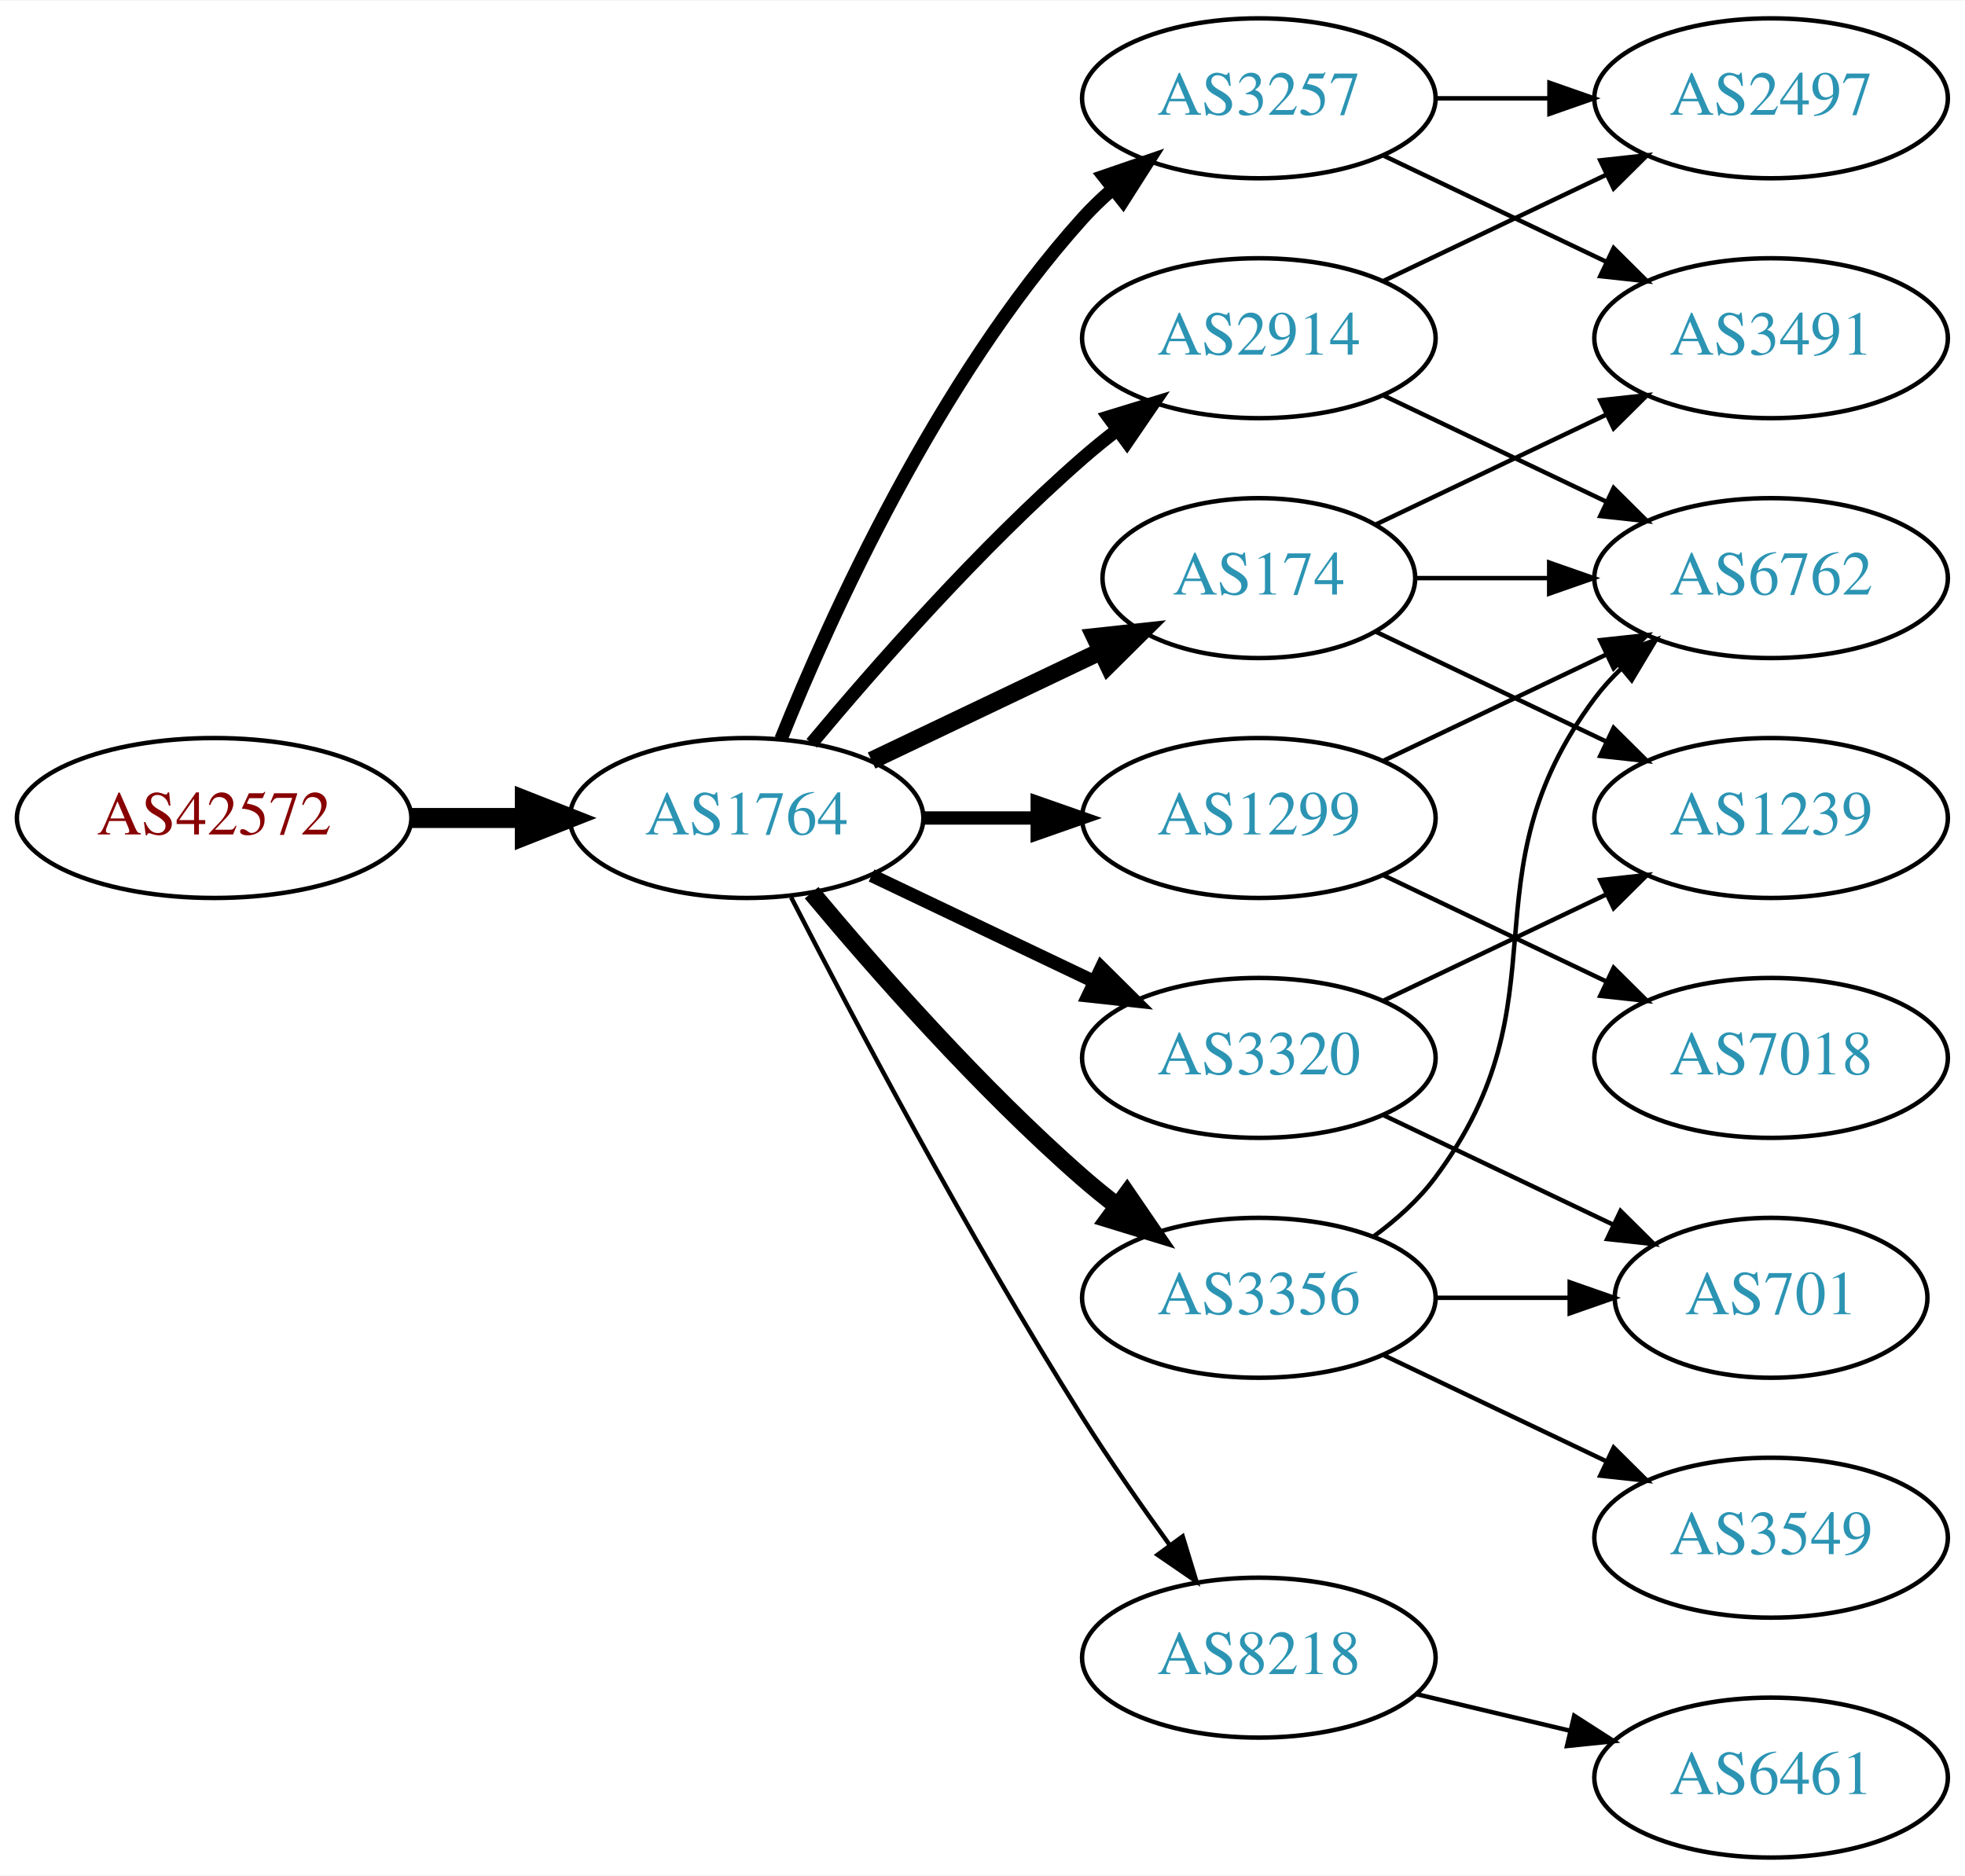
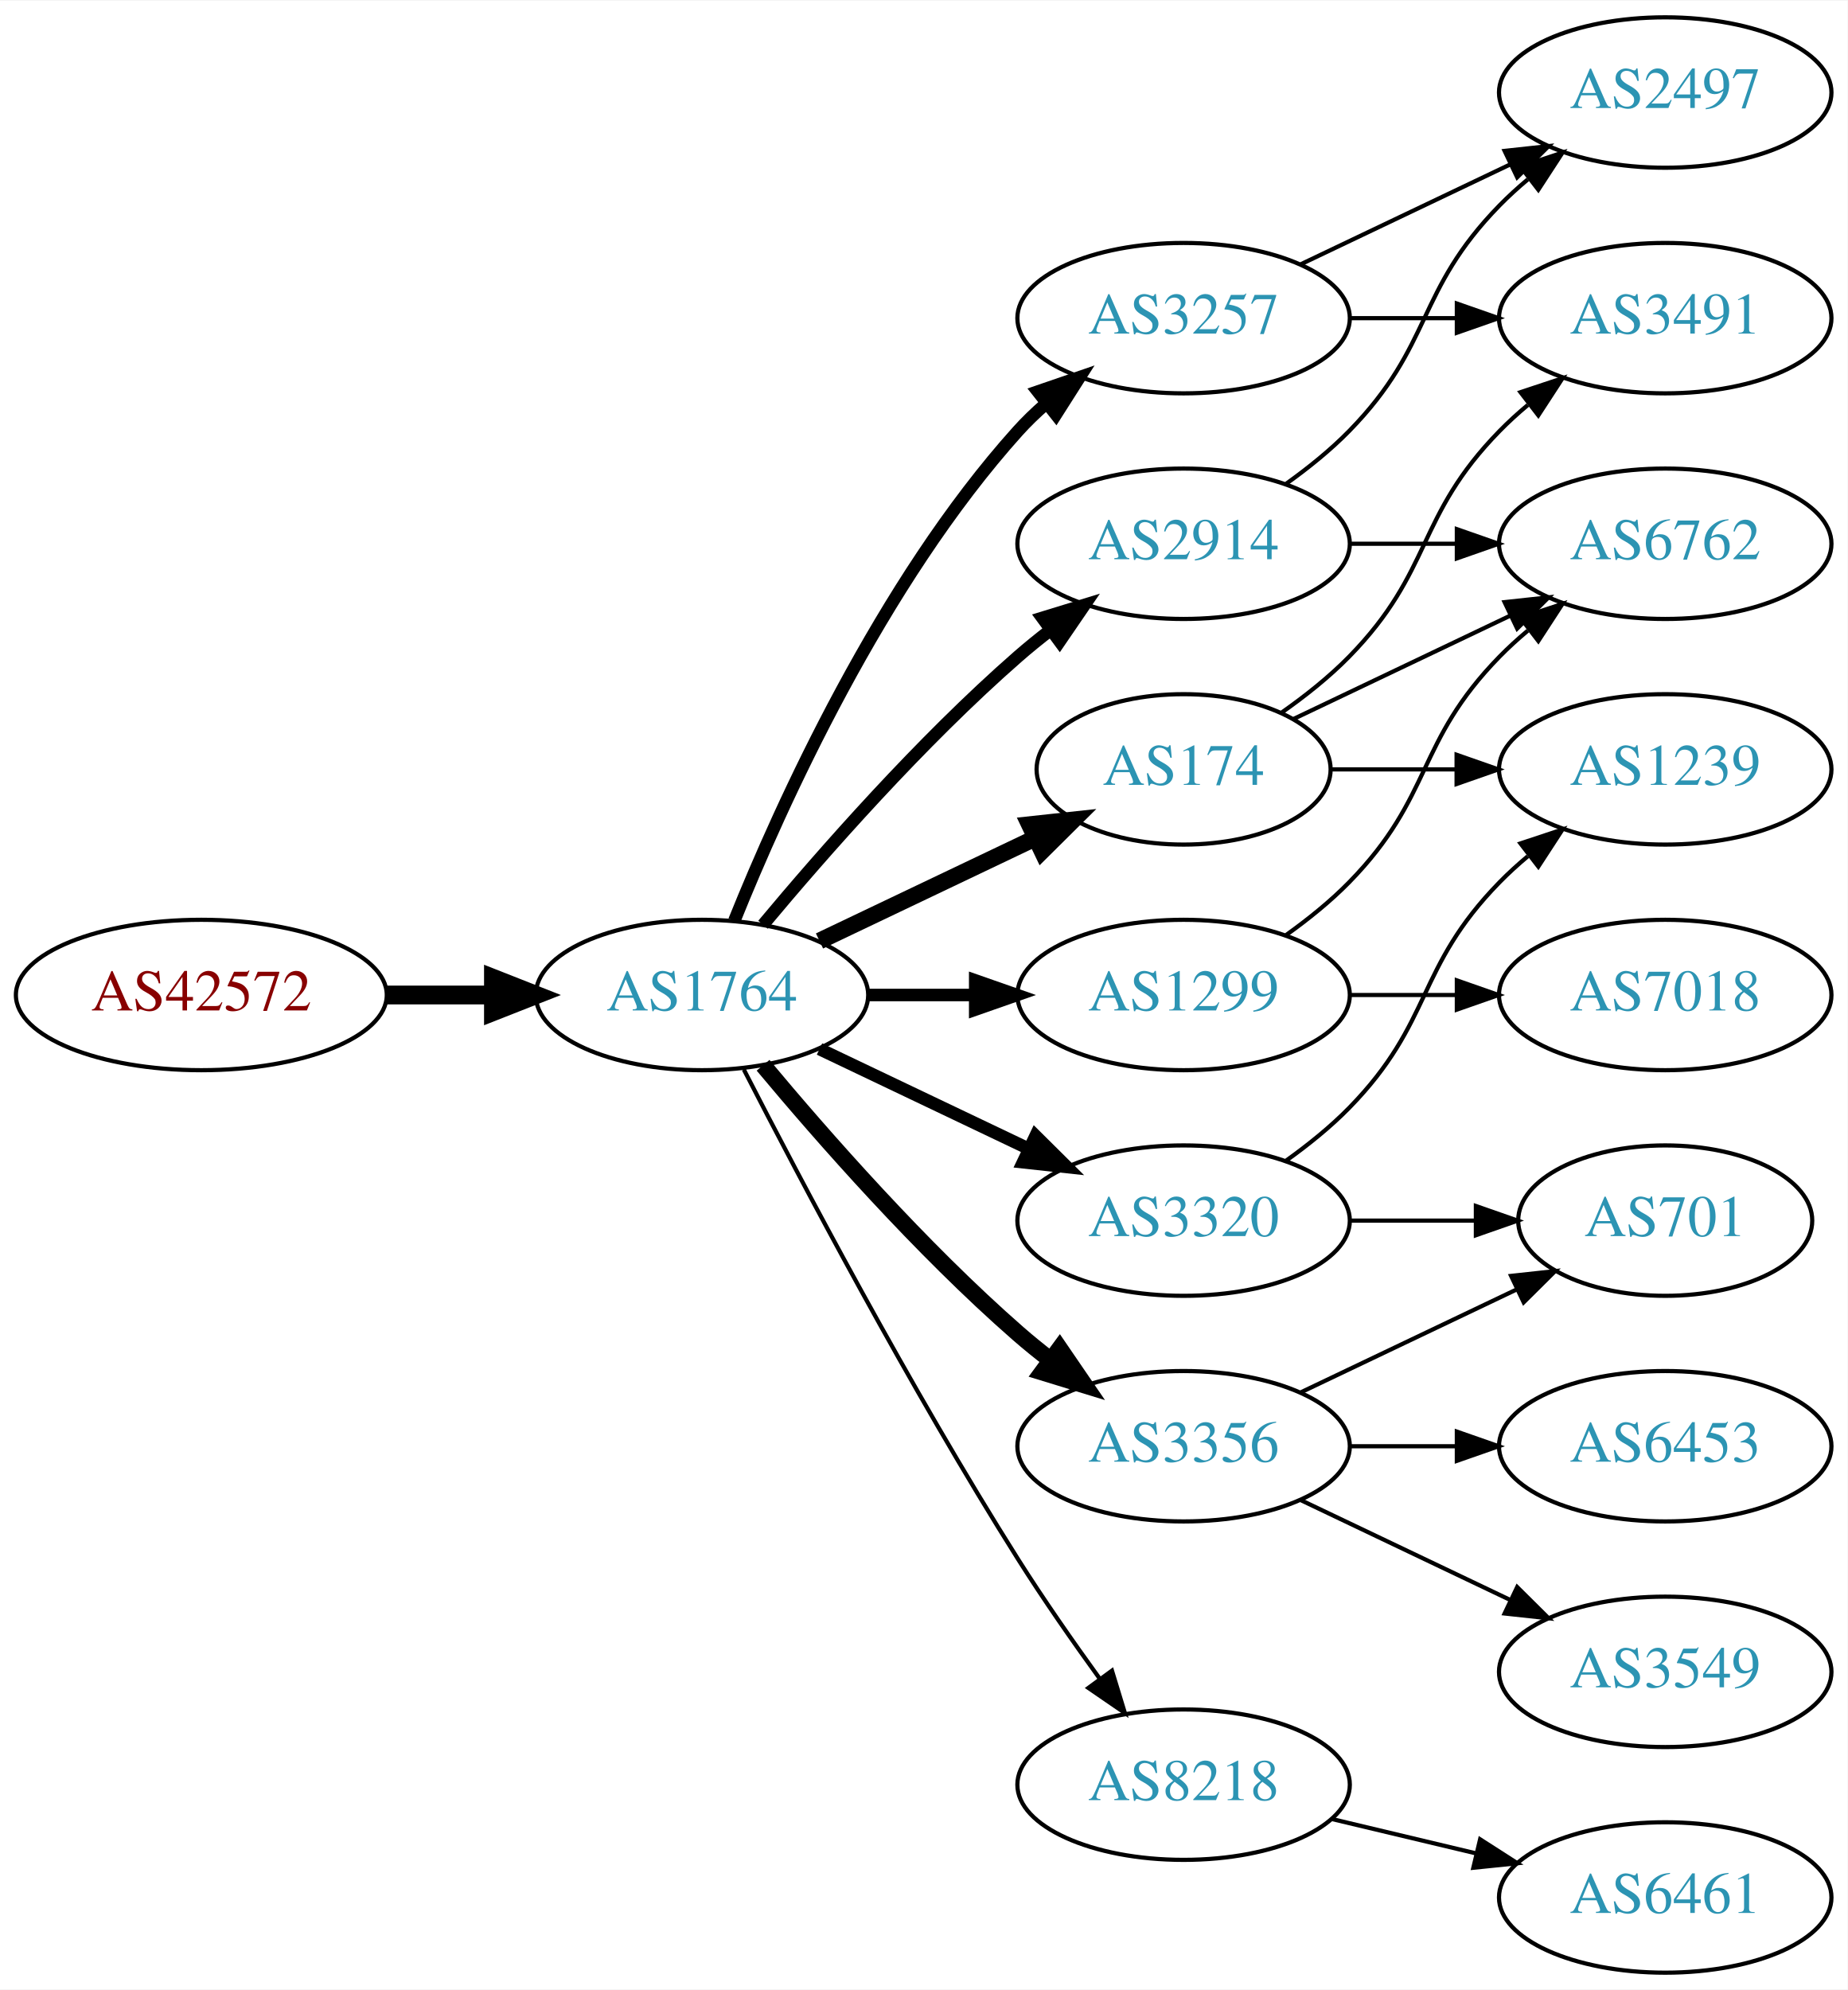
- <svg xmlns="http://www.w3.org/2000/svg" xmlns:xlink="http://www.w3.org/1999/xlink" width="442pt" height="422pt" viewBox="0.00 0.00 442.27 422.00">
-   <g id="graph0" class="graph" transform="scale(1 1) rotate(0) translate(4 418)">
-     <polygon fill="white" stroke="none" points="-4,4 -4,-418 438.271,-418 438.271,4 -4,4" />
+ <svg xmlns="http://www.w3.org/2000/svg" xmlns:xlink="http://www.w3.org/1999/xlink" width="442pt" height="476pt" viewBox="0.00 0.00 442.27 476.00">
+   <g id="graph0" class="graph" transform="scale(1 1) rotate(0) translate(4 472)">
+     <polygon fill="white" stroke="none" points="-4,4 -4,-472 438.271,-472 438.271,4 -4,4" />
    <g id="node1" class="node">
      <g id="a_node1">
        <a xlink:href="/asn/42572" xlink:title="AS42572 ~ abaton EDV-Dienstleistungs GmbH [AT]">
          <ellipse fill="#ffffff" stroke="black" cx="44.196" cy="-234" rx="44.393" ry="18" />
          <text text-anchor="middle" x="44.196" y="-230.3" font-family="Times,serif" font-size="14.00" fill="#880000">AS42572</text>
        </a>
      </g>
    </g>
    <g id="node2" class="node">
      <g id="a_node2">
        <a xlink:href="/asn/1764" xlink:title="AS1764 ~ NEXTLAYER-AS [AT]">
          <ellipse fill="#ffffff" stroke="black" cx="164.039" cy="-234" rx="39.794" ry="18" />
          <text text-anchor="middle" x="164.039" y="-230.3" font-family="Times,serif" font-size="14.00" fill="#2c94b3">AS1764</text>
        </a>
      </g>
    </g>
    <g id="edge1" class="edge">
      <path fill="none" stroke="black" stroke-width="4.5" d="M88.407,-234C96.72,-234 105.482,-234 113.965,-234" />
      <polygon fill="black" stroke="black" stroke-width="4.5" points="114.123,-237.938 124.123,-234 114.123,-230.063 114.123,-237.938" />
    </g>
    <g id="node3" class="node">
      <g id="a_node3">
+         <a xlink:href="/asn/3257" xlink:title="AS3257 ~ GTT [DE]">
+           <ellipse fill="#ffffff" stroke="black" cx="279.332" cy="-396" rx="39.794" ry="18" />
+           <text text-anchor="middle" x="279.332" y="-392.3" font-family="Times,serif" font-size="14.00" fill="#2c94b3">AS3257</text>
+         </a>
+       </g>
+     </g>
+     <g id="edge2" class="edge">
+       <path fill="none" stroke="black" stroke-width="3" d="M171.786,-251.787C182.837,-279.243 206.891,-332.578 239.685,-369 241.688,-371.224 243.906,-373.363 246.239,-375.397" />
+       <polygon fill="black" stroke="black" stroke-width="3" points="244.437,-378.433 254.458,-381.873 248.769,-372.935 244.437,-378.433" />
+     </g>
+     <g id="node4" class="node">
+       <g id="a_node4">
+         <a xlink:href="/asn/1299" xlink:title="AS1299 ~ Telia Carrier [EU]">
+           <ellipse fill="#ffffff" stroke="black" cx="279.332" cy="-234" rx="39.794" ry="18" />
+           <text text-anchor="middle" x="279.332" y="-230.3" font-family="Times,serif" font-size="14.00" fill="#2c94b3">AS1299</text>
+         </a>
+       </g>
+     </g>
+     <g id="edge3" class="edge">
+       <path fill="none" stroke="black" stroke-width="3" d="M203.711,-234C211.914,-234 220.678,-234 229.21,-234" />
+       <polygon fill="black" stroke="black" stroke-width="3" points="229.449,-237.5 239.449,-234 229.449,-230.5 229.449,-237.5" />
+     </g>
+     <g id="node5" class="node">
+       <g id="a_node5">
+         <a xlink:href="/asn/3356" xlink:title="AS3356 ~ Level 3 Parent, LLC [US]">
+           <ellipse fill="#ffffff" stroke="black" cx="279.332" cy="-126" rx="39.794" ry="18" />
+           <text text-anchor="middle" x="279.332" y="-122.3" font-family="Times,serif" font-size="14.00" fill="#2c94b3">AS3356</text>
+         </a>
+       </g>
+     </g>
+     <g id="edge4" class="edge">
+       <path fill="none" stroke="black" stroke-width="4" d="M178.669,-217.183C192.951,-200.071 216.498,-173.255 239.685,-153 242.151,-150.846 244.789,-148.706 247.487,-146.628" />
+       <polygon fill="black" stroke="black" stroke-width="4" points="249.66,-149.375 255.641,-140.63 245.512,-143.736 249.66,-149.375" />
+     </g>
+     <g id="node6" class="node">
+       <g id="a_node6">
        <a xlink:href="/asn/2914" xlink:title="AS2914 ~ NTT America, Inc. [US]">
          <ellipse fill="#ffffff" stroke="black" cx="279.332" cy="-342" rx="39.794" ry="18" />
          <text text-anchor="middle" x="279.332" y="-338.3" font-family="Times,serif" font-size="14.00" fill="#2c94b3">AS2914</text>
        </a>
      </g>
    </g>
-     <g id="edge2" class="edge">
+     <g id="edge5" class="edge">
      <path fill="none" stroke="black" stroke-width="3" d="M178.669,-250.817C192.951,-267.929 216.498,-294.745 239.685,-315 242.151,-317.154 244.789,-319.294 247.487,-321.372" />
      <polygon fill="black" stroke="black" stroke-width="3" points="245.512,-324.264 255.641,-327.37 249.66,-318.625 245.512,-324.264" />
    </g>
-     <g id="node4" class="node">
-       <g id="a_node4">
+     <g id="node7" class="node">
+       <g id="a_node7">
        <a xlink:href="/asn/8218" xlink:title="AS8218 ~ legacy Neotelecoms [FR]">
          <ellipse fill="#ffffff" stroke="black" cx="279.332" cy="-45" rx="39.794" ry="18" />
          <text text-anchor="middle" x="279.332" y="-41.3" font-family="Times,serif" font-size="14.00" fill="#2c94b3">AS8218</text>
        </a>
      </g>
    </g>
-     <g id="edge3" class="edge">
+     <g id="edge6" class="edge">
      <path fill="none" stroke="black" d="M174.065,-216.148C187.501,-189.945 213.95,-139.763 239.685,-99 245.748,-89.396 252.868,-79.187 259.333,-70.261" />
      <polygon fill="black" stroke="black" points="262.185,-72.291 265.276,-62.157 256.54,-68.152 262.185,-72.291" />
    </g>
-     <g id="node5" class="node">
-       <g id="a_node5">
+     <g id="node8" class="node">
+       <g id="a_node8">
        <a xlink:href="/asn/174" xlink:title="AS174 ~ Cogent Communications [US]">
          <ellipse fill="#ffffff" stroke="black" cx="279.332" cy="-288" rx="35.194" ry="18" />
          <text text-anchor="middle" x="279.332" y="-284.3" font-family="Times,serif" font-size="14.00" fill="#2c94b3">AS174</text>
        </a>
      </g>
    </g>
-     <g id="edge4" class="edge">
+     <g id="edge7" class="edge">
      <path fill="none" stroke="black" stroke-width="4" d="M192.175,-246.934C207.607,-254.29 227.092,-263.577 243.628,-271.459" />
      <polygon fill="black" stroke="black" stroke-width="4" points="242.436,-274.768 252.969,-275.911 245.448,-268.449 242.436,-274.768" />
    </g>
-     <g id="node6" class="node">
-       <g id="a_node6">
-         <a xlink:href="/asn/3257" xlink:title="AS3257 ~ GTT [DE]">
-           <ellipse fill="#ffffff" stroke="black" cx="279.332" cy="-396" rx="39.794" ry="18" />
-           <text text-anchor="middle" x="279.332" y="-392.3" font-family="Times,serif" font-size="14.00" fill="#2c94b3">AS3257</text>
-         </a>
-       </g>
-     </g>
-     <g id="edge5" class="edge">
-       <path fill="none" stroke="black" stroke-width="3" d="M171.786,-251.787C182.837,-279.243 206.891,-332.578 239.685,-369 241.688,-371.224 243.906,-373.363 246.239,-375.397" />
-       <polygon fill="black" stroke="black" stroke-width="3" points="244.437,-378.433 254.458,-381.873 248.769,-372.935 244.437,-378.433" />
-     </g>
-     <g id="node7" class="node">
-       <g id="a_node7">
-         <a xlink:href="/asn/1299" xlink:title="AS1299 ~ Telia Carrier [EU]">
-           <ellipse fill="#ffffff" stroke="black" cx="279.332" cy="-234" rx="39.794" ry="18" />
-           <text text-anchor="middle" x="279.332" y="-230.3" font-family="Times,serif" font-size="14.00" fill="#2c94b3">AS1299</text>
-         </a>
-       </g>
-     </g>
-     <g id="edge6" class="edge">
-       <path fill="none" stroke="black" stroke-width="3" d="M203.711,-234C211.914,-234 220.678,-234 229.21,-234" />
-       <polygon fill="black" stroke="black" stroke-width="3" points="229.449,-237.5 239.449,-234 229.449,-230.5 229.449,-237.5" />
-     </g>
-     <g id="node8" class="node">
-       <g id="a_node8">
+     <g id="node9" class="node">
+       <g id="a_node9">
        <a xlink:href="/asn/3320" xlink:title="AS3320 ~ DTAG [DE]">
          <ellipse fill="#ffffff" stroke="black" cx="279.332" cy="-180" rx="39.794" ry="18" />
          <text text-anchor="middle" x="279.332" y="-176.3" font-family="Times,serif" font-size="14.00" fill="#2c94b3">AS3320</text>
        </a>
      </g>
    </g>
-     <g id="edge7" class="edge">
+     <g id="edge8" class="edge">
      <path fill="none" stroke="black" stroke-width="3" d="M192.175,-221.066C207.169,-213.919 225.99,-204.948 242.213,-197.215" />
      <polygon fill="black" stroke="black" stroke-width="3" points="243.895,-200.291 251.417,-192.829 240.884,-193.972 243.895,-200.291" />
    </g>
-     <g id="node9" class="node">
-       <g id="a_node9">
-         <a xlink:href="/asn/3356" xlink:title="AS3356 ~ Level 3 Parent, LLC [US]">
-           <ellipse fill="#ffffff" stroke="black" cx="279.332" cy="-126" rx="39.794" ry="18" />
-           <text text-anchor="middle" x="279.332" y="-122.3" font-family="Times,serif" font-size="14.00" fill="#2c94b3">AS3356</text>
-         </a>
-       </g>
-     </g>
-     <g id="edge8" class="edge">
-       <path fill="none" stroke="black" stroke-width="4" d="M178.669,-217.183C192.951,-200.071 216.498,-173.255 239.685,-153 242.151,-150.846 244.789,-148.706 247.487,-146.628" />
-       <polygon fill="black" stroke="black" stroke-width="4" points="249.66,-149.375 255.641,-140.63 245.512,-143.736 249.66,-149.375" />
-     </g>
    <g id="node13" class="node">
      <g id="a_node13">
+         <a xlink:href="/asn/2497" xlink:title="AS2497 ~ Internet Initiative Japan Inc. [JP]">
+           <ellipse fill="#ffffff" stroke="black" cx="394.625" cy="-450" rx="39.794" ry="18" />
+           <text text-anchor="middle" x="394.625" y="-446.3" font-family="Times,serif" font-size="14.00" fill="#2c94b3">AS2497</text>
+         </a>
+       </g>
+     </g>
+     <g id="edge23" class="edge">
+       <path fill="none" stroke="black" d="M307.468,-408.934C322.462,-416.081 341.283,-425.052 357.506,-432.785" />
+       <polygon fill="black" stroke="black" points="356.177,-436.028 366.71,-437.171 359.188,-429.709 356.177,-436.028" />
+     </g>
+     <g id="node18" class="node">
+       <g id="a_node18">
+         <a xlink:href="/asn/3491" xlink:title="AS3491 ~ PCCW Global, Inc. [US]">
+           <ellipse fill="#ffffff" stroke="black" cx="394.625" cy="-396" rx="39.794" ry="18" />
+           <text text-anchor="middle" x="394.625" y="-392.3" font-family="Times,serif" font-size="14.00" fill="#2c94b3">AS3491</text>
+         </a>
+       </g>
+     </g>
+     <g id="edge22" class="edge">
+       <path fill="none" stroke="black" d="M319.004,-396C327.207,-396 335.971,-396 344.503,-396" />
+       <polygon fill="black" stroke="black" points="344.742,-399.5 354.742,-396 344.742,-392.5 344.742,-399.5" />
+     </g>
+     <g id="node14" class="node">
+       <g id="a_node14">
        <a xlink:href="/asn/6762" xlink:title="AS6762 ~ TELECOM ITALIA SPARKLE S.p.A. [IT]">
-           <ellipse fill="#ffffff" stroke="black" cx="394.625" cy="-288" rx="39.794" ry="18" />
-           <text text-anchor="middle" x="394.625" y="-284.3" font-family="Times,serif" font-size="14.00" fill="#2c94b3">AS6762</text>
+           <ellipse fill="#ffffff" stroke="black" cx="394.625" cy="-342" rx="39.794" ry="18" />
+           <text text-anchor="middle" x="394.625" y="-338.3" font-family="Times,serif" font-size="14.00" fill="#2c94b3">AS6762</text>
        </a>
      </g>
    </g>
    <g id="edge16" class="edge">
-       <path fill="none" stroke="black" d="M307.468,-329.066C322.462,-321.919 341.283,-312.948 357.506,-305.215" />
-       <polygon fill="black" stroke="black" points="359.188,-308.291 366.71,-300.829 356.177,-301.972 359.188,-308.291" />
+       <path fill="none" stroke="black" d="M303.926,-248.389C309.182,-252.148 314.513,-256.437 318.978,-261 339.151,-281.617 334.806,-294.383 354.978,-315 357.071,-317.139 359.354,-319.218 361.731,-321.21" />
+       <polygon fill="black" stroke="black" points="359.974,-324.275 370.031,-327.611 364.249,-318.732 359.974,-324.275" />
+     </g>
+     <g id="node16" class="node">
+       <g id="a_node16">
+         <a xlink:href="/asn/7018" xlink:title="AS7018 ~ AT&amp;T Services, Inc. [US]">
+           <ellipse fill="#ffffff" stroke="black" cx="394.625" cy="-234" rx="39.794" ry="18" />
+           <text text-anchor="middle" x="394.625" y="-230.3" font-family="Times,serif" font-size="14.00" fill="#2c94b3">AS7018</text>
+         </a>
+       </g>
+     </g>
+     <g id="edge15" class="edge">
+       <path fill="none" stroke="black" d="M319.004,-234C327.207,-234 335.971,-234 344.503,-234" />
+       <polygon fill="black" stroke="black" points="344.742,-237.5 354.742,-234 344.742,-230.5 344.742,-237.5" />
+     </g>
+     <g id="node10" class="node">
+       <g id="a_node10">
+         <a xlink:href="/asn/6453" xlink:title="AS6453 ~ TATA COMMUNICATIONS (AMERICA) INC [US]">
+           <ellipse fill="#ffffff" stroke="black" cx="394.625" cy="-126" rx="39.794" ry="18" />
+           <text text-anchor="middle" x="394.625" y="-122.3" font-family="Times,serif" font-size="14.00" fill="#2c94b3">AS6453</text>
+         </a>
+       </g>
+     </g>
+     <g id="edge9" class="edge">
+       <path fill="none" stroke="black" d="M319.004,-126C327.207,-126 335.971,-126 344.503,-126" />
+       <polygon fill="black" stroke="black" points="344.742,-129.5 354.742,-126 344.742,-122.5 344.742,-129.5" />
+     </g>
+     <g id="node11" class="node">
+       <g id="a_node11">
+         <a xlink:href="/asn/3549" xlink:title="AS3549 ~ Level 3 Parent, LLC [US]">
+           <ellipse fill="#ffffff" stroke="black" cx="394.625" cy="-72" rx="39.794" ry="18" />
+           <text text-anchor="middle" x="394.625" y="-68.3" font-family="Times,serif" font-size="14.00" fill="#2c94b3">AS3549</text>
+         </a>
+       </g>
+     </g>
+     <g id="edge10" class="edge">
+       <path fill="none" stroke="black" d="M307.468,-113.066C322.462,-105.919 341.283,-96.948 357.506,-89.215" />
+       <polygon fill="black" stroke="black" points="359.188,-92.291 366.71,-84.829 356.177,-85.972 359.188,-92.291" />
+     </g>
+     <g id="node12" class="node">
+       <g id="a_node12">
+         <a xlink:href="/asn/701" xlink:title="AS701 ~ UUNET [US]">
+           <ellipse fill="#ffffff" stroke="black" cx="394.625" cy="-180" rx="35.194" ry="18" />
+           <text text-anchor="middle" x="394.625" y="-176.3" font-family="Times,serif" font-size="14.00" fill="#2c94b3">AS701</text>
+         </a>
+       </g>
+     </g>
+     <g id="edge11" class="edge">
+       <path fill="none" stroke="black" d="M307.468,-138.934C322.9,-146.29 342.385,-155.577 358.92,-163.459" />
+       <polygon fill="black" stroke="black" points="357.729,-166.768 368.262,-167.911 360.741,-160.449 357.729,-166.768" />
+     </g>
+     <g id="edge12" class="edge">
+       <path fill="none" stroke="black" d="M303.926,-356.389C309.182,-360.148 314.513,-364.437 318.978,-369 339.151,-389.617 334.806,-402.383 354.978,-423 357.071,-425.139 359.354,-427.218 361.731,-429.21" />
+       <polygon fill="black" stroke="black" points="359.974,-432.275 370.031,-435.611 364.249,-426.732 359.974,-432.275" />
+     </g>
+     <g id="edge13" class="edge">
+       <path fill="none" stroke="black" d="M319.004,-342C327.207,-342 335.971,-342 344.503,-342" />
+       <polygon fill="black" stroke="black" points="344.742,-345.5 354.742,-342 344.742,-338.5 344.742,-345.5" />
    </g>
    <g id="node15" class="node">
      <g id="a_node15">
-         <a xlink:href="/asn/2497" xlink:title="AS2497 ~ Internet Initiative Japan Inc. [JP]">
-           <ellipse fill="#ffffff" stroke="black" cx="394.625" cy="-396" rx="39.794" ry="18" />
-           <text text-anchor="middle" x="394.625" y="-392.3" font-family="Times,serif" font-size="14.00" fill="#2c94b3">AS2497</text>
-         </a>
-       </g>
-     </g>
-     <g id="edge15" class="edge">
-       <path fill="none" stroke="black" d="M307.468,-354.934C322.462,-362.081 341.283,-371.052 357.506,-378.785" />
-       <polygon fill="black" stroke="black" points="356.177,-382.028 366.71,-383.171 359.188,-375.709 356.177,-382.028" />
-     </g>
-     <g id="node10" class="node">
-       <g id="a_node10">
        <a xlink:href="/asn/6461" xlink:title="AS6461 ~ Zayo Bandwidth [US]">
          <ellipse fill="#ffffff" stroke="black" cx="394.625" cy="-18" rx="39.794" ry="18" />
          <text text-anchor="middle" x="394.625" y="-14.3" font-family="Times,serif" font-size="14.00" fill="#2c94b3">AS6461</text>
        </a>
      </g>
    </g>
-     <g id="edge9" class="edge">
+     <g id="edge14" class="edge">
      <path fill="none" stroke="black" d="M314.939,-36.752C325.81,-34.162 337.964,-31.265 349.407,-28.538" />
      <polygon fill="black" stroke="black" points="350.313,-31.92 359.229,-26.197 348.69,-25.111 350.313,-31.92" />
    </g>
-     <g id="node11" class="node">
-       <g id="a_node11">
-         <a xlink:href="/asn/3491" xlink:title="AS3491 ~ PCCW Global, Inc. [US]">
-           <ellipse fill="#ffffff" stroke="black" cx="394.625" cy="-342" rx="39.794" ry="18" />
-           <text text-anchor="middle" x="394.625" y="-338.3" font-family="Times,serif" font-size="14.00" fill="#2c94b3">AS3491</text>
-         </a>
-       </g>
-     </g>
-     <g id="edge10" class="edge">
+     <g id="edge18" class="edge">
      <path fill="none" stroke="black" d="M305.757,-300.119C321.059,-307.413 340.783,-316.814 357.665,-324.86" />
      <polygon fill="black" stroke="black" points="356.172,-328.026 366.705,-329.169 359.184,-321.707 356.172,-328.026" />
    </g>
-     <g id="node12" class="node">
-       <g id="a_node12">
+     <g id="node17" class="node">
+       <g id="a_node17">
        <a xlink:href="/asn/1239" xlink:title="AS1239 ~ Sprint [US]">
-           <ellipse fill="#ffffff" stroke="black" cx="394.625" cy="-234" rx="39.794" ry="18" />
-           <text text-anchor="middle" x="394.625" y="-230.3" font-family="Times,serif" font-size="14.00" fill="#2c94b3">AS1239</text>
-         </a>
-       </g>
-     </g>
-     <g id="edge11" class="edge">
-       <path fill="none" stroke="black" d="M305.757,-275.881C321.059,-268.587 340.783,-259.186 357.665,-251.14" />
-       <polygon fill="black" stroke="black" points="359.184,-254.293 366.705,-246.831 356.172,-247.974 359.184,-254.293" />
-     </g>
-     <g id="edge12" class="edge">
+           <ellipse fill="#ffffff" stroke="black" cx="394.625" cy="-288" rx="39.794" ry="18" />
+           <text text-anchor="middle" x="394.625" y="-284.3" font-family="Times,serif" font-size="14.00" fill="#2c94b3">AS1239</text>
+         </a>
+       </g>
+     </g>
+     <g id="edge17" class="edge">
      <path fill="none" stroke="black" d="M314.631,-288C324.008,-288 334.358,-288 344.393,-288" />
      <polygon fill="black" stroke="black" points="344.681,-291.5 354.681,-288 344.681,-284.5 344.681,-291.5" />
    </g>
+     <g id="edge19" class="edge">
+       <path fill="none" stroke="black" d="M302.714,-301.532C308.356,-305.49 314.17,-310.086 318.978,-315 339.151,-335.617 334.806,-348.383 354.978,-369 357.071,-371.139 359.354,-373.218 361.731,-375.21" />
+       <polygon fill="black" stroke="black" points="359.974,-378.275 370.031,-381.611 364.249,-372.732 359.974,-378.275" />
+     </g>
    <g id="edge20" class="edge">
-       <path fill="none" stroke="black" d="M307.468,-383.066C322.462,-375.919 341.283,-366.948 357.506,-359.215" />
-       <polygon fill="black" stroke="black" points="359.188,-362.291 366.71,-354.829 356.177,-355.972 359.188,-362.291" />
-     </g>
-     <g id="edge19" class="edge">
-       <path fill="none" stroke="black" d="M319.004,-396C327.207,-396 335.971,-396 344.503,-396" />
-       <polygon fill="black" stroke="black" points="344.742,-399.5 354.742,-396 344.742,-392.5 344.742,-399.5" />
-     </g>
-     <g id="edge14" class="edge">
-       <path fill="none" stroke="black" d="M307.468,-246.934C322.462,-254.081 341.283,-263.052 357.506,-270.785" />
-       <polygon fill="black" stroke="black" points="356.177,-274.028 366.71,-275.171 359.188,-267.709 356.177,-274.028" />
-     </g>
-     <g id="node14" class="node">
-       <g id="a_node14">
-         <a xlink:href="/asn/7018" xlink:title="AS7018 ~ AT&amp;T Services, Inc. [US]">
-           <ellipse fill="#ffffff" stroke="black" cx="394.625" cy="-180" rx="39.794" ry="18" />
-           <text text-anchor="middle" x="394.625" y="-176.3" font-family="Times,serif" font-size="14.00" fill="#2c94b3">AS7018</text>
-         </a>
-       </g>
-     </g>
-     <g id="edge13" class="edge">
-       <path fill="none" stroke="black" d="M307.468,-221.066C322.462,-213.919 341.283,-204.948 357.506,-197.215" />
-       <polygon fill="black" stroke="black" points="359.188,-200.291 366.71,-192.829 356.177,-193.972 359.188,-200.291" />
-     </g>
-     <g id="edge18" class="edge">
-       <path fill="none" stroke="black" d="M307.468,-192.934C322.462,-200.081 341.283,-209.052 357.506,-216.785" />
-       <polygon fill="black" stroke="black" points="356.177,-220.028 366.71,-221.171 359.188,-213.709 356.177,-220.028" />
-     </g>
-     <g id="node16" class="node">
-       <g id="a_node16">
-         <a xlink:href="/asn/701" xlink:title="AS701 ~ UUNET [US]">
-           <ellipse fill="#ffffff" stroke="black" cx="394.625" cy="-126" rx="35.194" ry="18" />
-           <text text-anchor="middle" x="394.625" y="-122.3" font-family="Times,serif" font-size="14.00" fill="#2c94b3">AS701</text>
-         </a>
-       </g>
-     </g>
-     <g id="edge17" class="edge">
-       <path fill="none" stroke="black" d="M307.468,-167.066C322.9,-159.71 342.385,-150.423 358.92,-142.541" />
-       <polygon fill="black" stroke="black" points="360.741,-145.551 368.262,-138.089 357.729,-139.232 360.741,-145.551" />
-     </g>
-     <g id="edge23" class="edge">
-       <path fill="none" stroke="black" d="M305.262,-139.882C310.338,-143.611 315.256,-148.016 318.978,-153 349.249,-193.542 324.707,-220.458 354.978,-261 356.723,-263.336 358.73,-265.545 360.893,-267.617" />
-       <polygon fill="black" stroke="black" points="358.771,-270.405 368.694,-274.118 363.253,-265.027 358.771,-270.405" />
-     </g>
-     <g id="edge22" class="edge">
-       <path fill="none" stroke="black" d="M319.004,-126C328.709,-126 339.2,-126 349.163,-126" />
-       <polygon fill="black" stroke="black" points="349.299,-129.5 359.299,-126 349.299,-122.5 349.299,-129.5" />
-     </g>
-     <g id="node17" class="node">
-       <g id="a_node17">
-         <a xlink:href="/asn/3549" xlink:title="AS3549 ~ Level 3 Parent, LLC [US]">
-           <ellipse fill="#ffffff" stroke="black" cx="394.625" cy="-72" rx="39.794" ry="18" />
-           <text text-anchor="middle" x="394.625" y="-68.3" font-family="Times,serif" font-size="14.00" fill="#2c94b3">AS3549</text>
-         </a>
-       </g>
+       <path fill="none" stroke="black" d="M319.004,-180C328.709,-180 339.2,-180 349.163,-180" />
+       <polygon fill="black" stroke="black" points="349.299,-183.5 359.299,-180 349.299,-176.5 349.299,-183.5" />
    </g>
    <g id="edge21" class="edge">
-       <path fill="none" stroke="black" d="M307.468,-113.066C322.462,-105.919 341.283,-96.948 357.506,-89.215" />
-       <polygon fill="black" stroke="black" points="359.188,-92.291 366.71,-84.829 356.177,-85.972 359.188,-92.291" />
+       <path fill="none" stroke="black" d="M303.926,-194.389C309.182,-198.148 314.513,-202.437 318.978,-207 339.151,-227.617 334.806,-240.383 354.978,-261 357.071,-263.139 359.354,-265.218 361.731,-267.21" />
+       <polygon fill="black" stroke="black" points="359.974,-270.275 370.031,-273.611 364.249,-264.732 359.974,-270.275" />
    </g>
  </g>
</svg>
